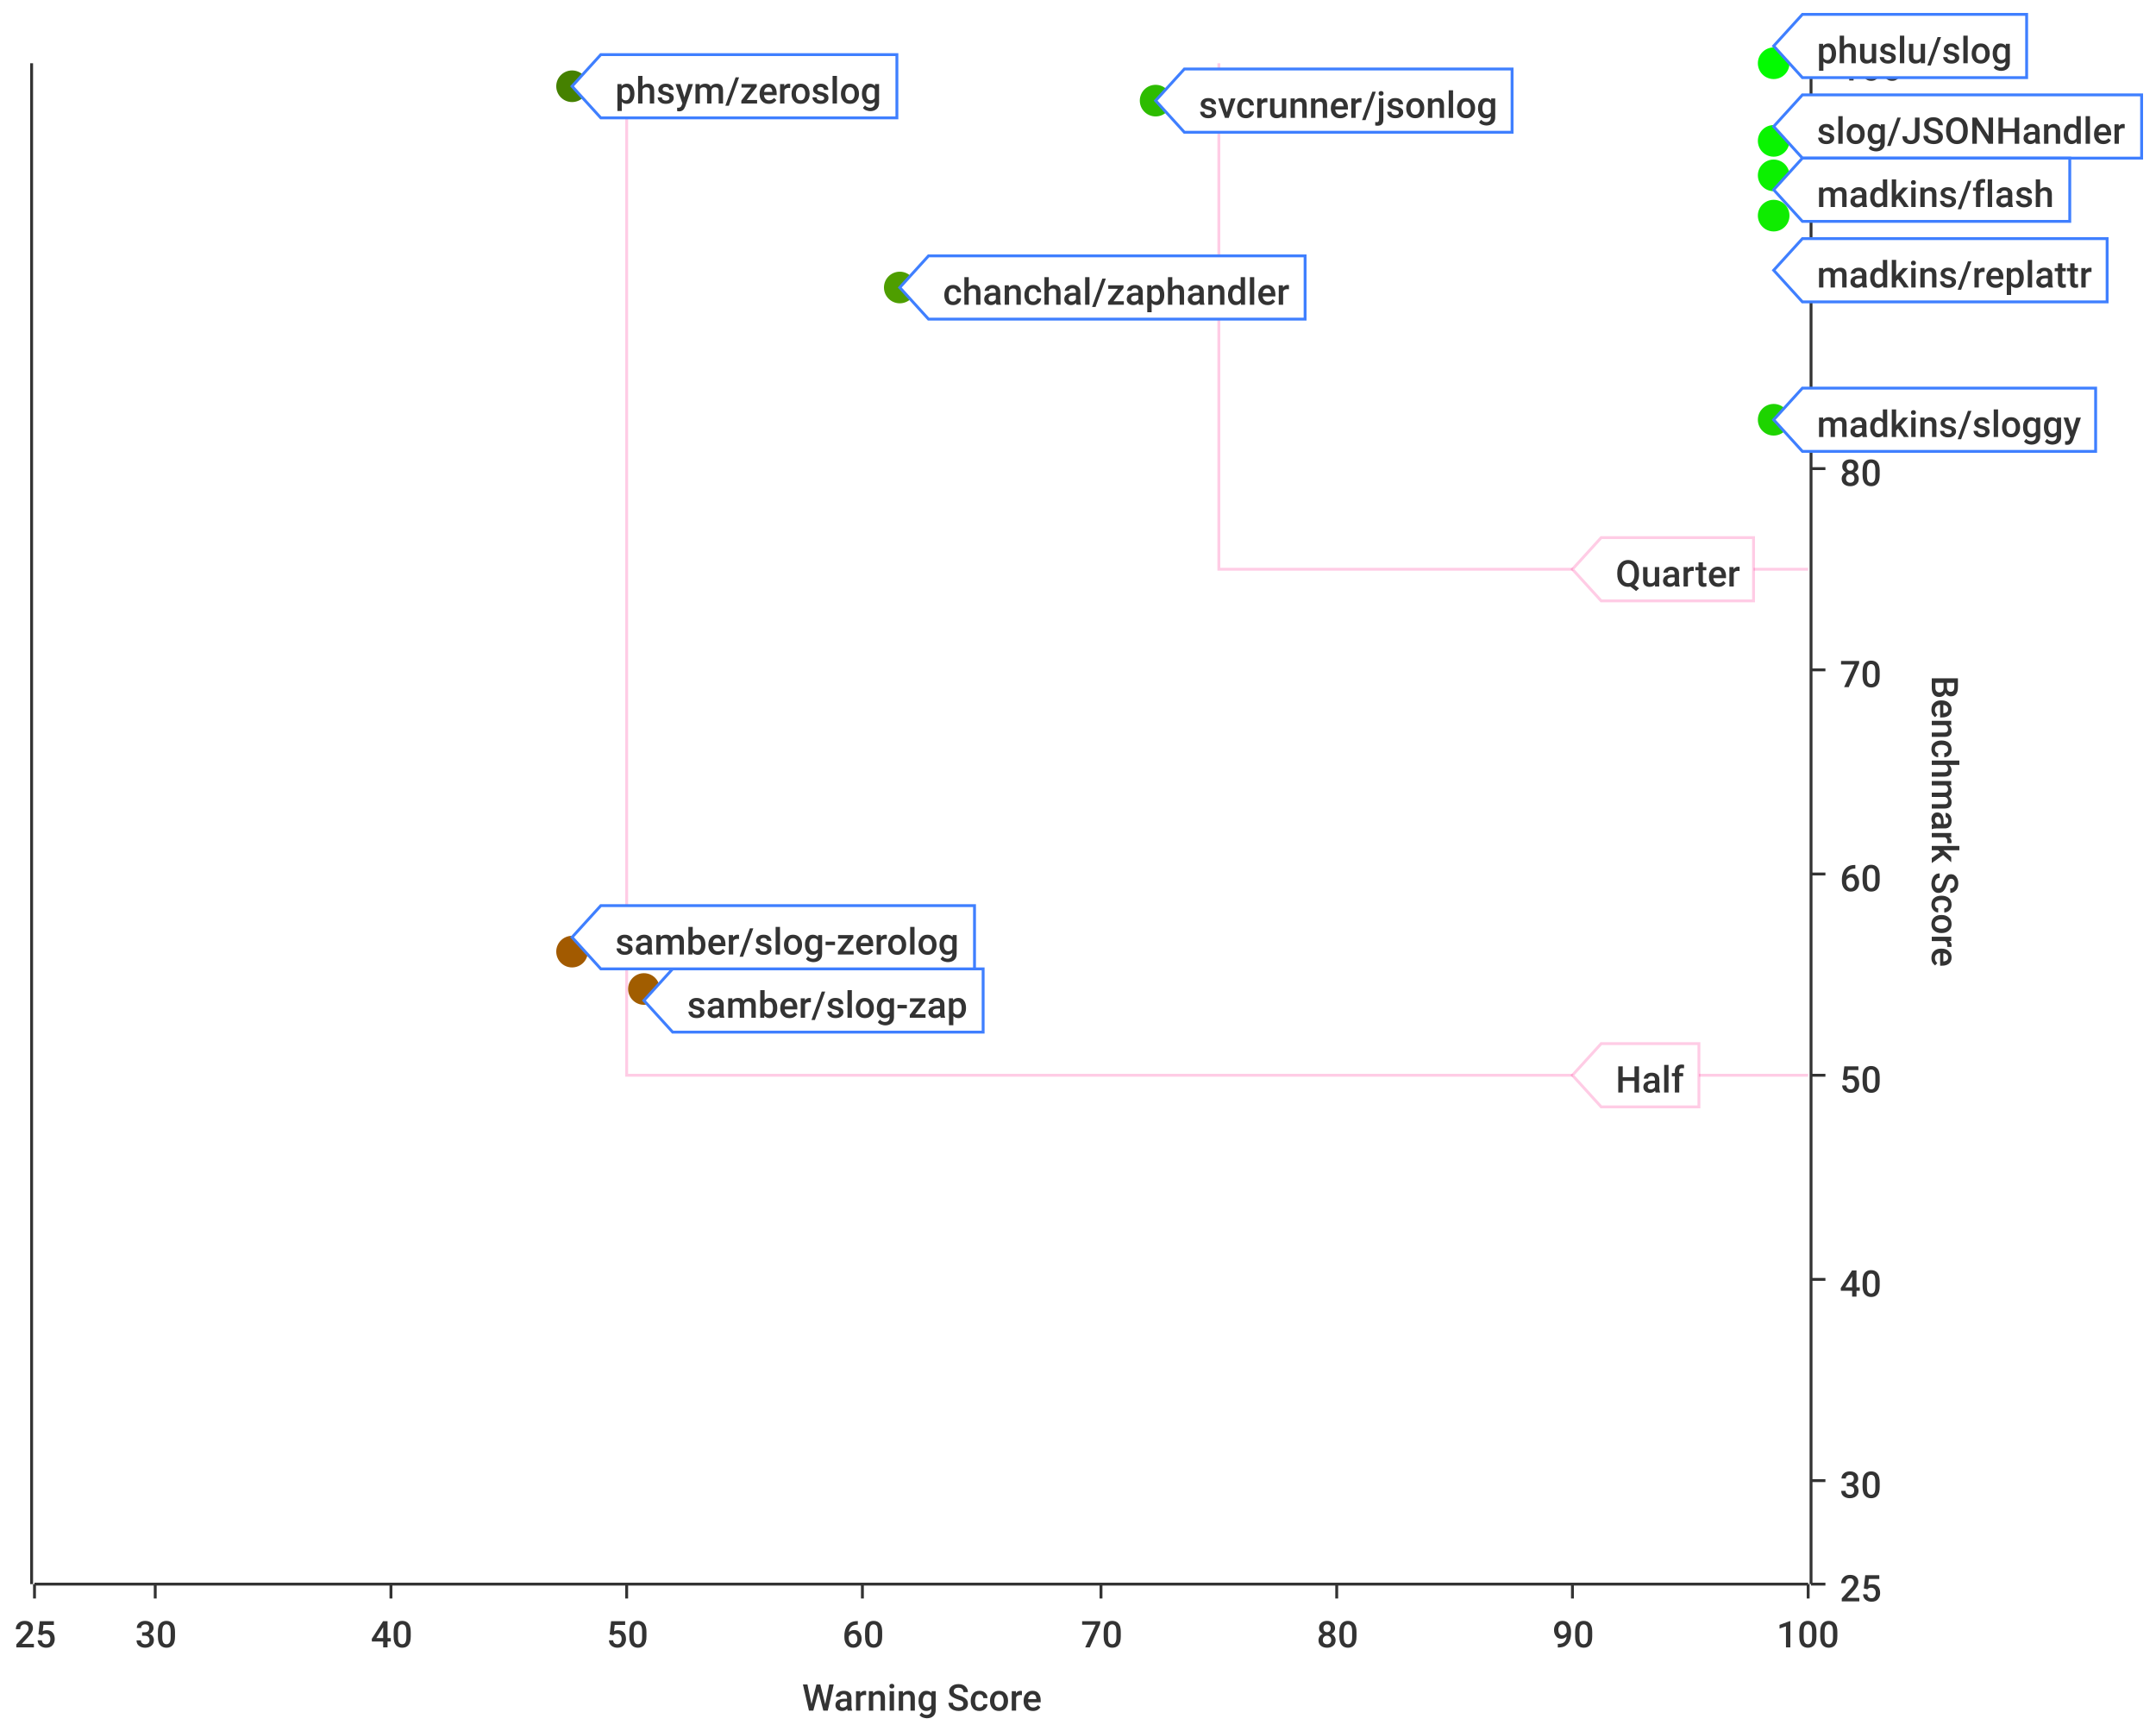
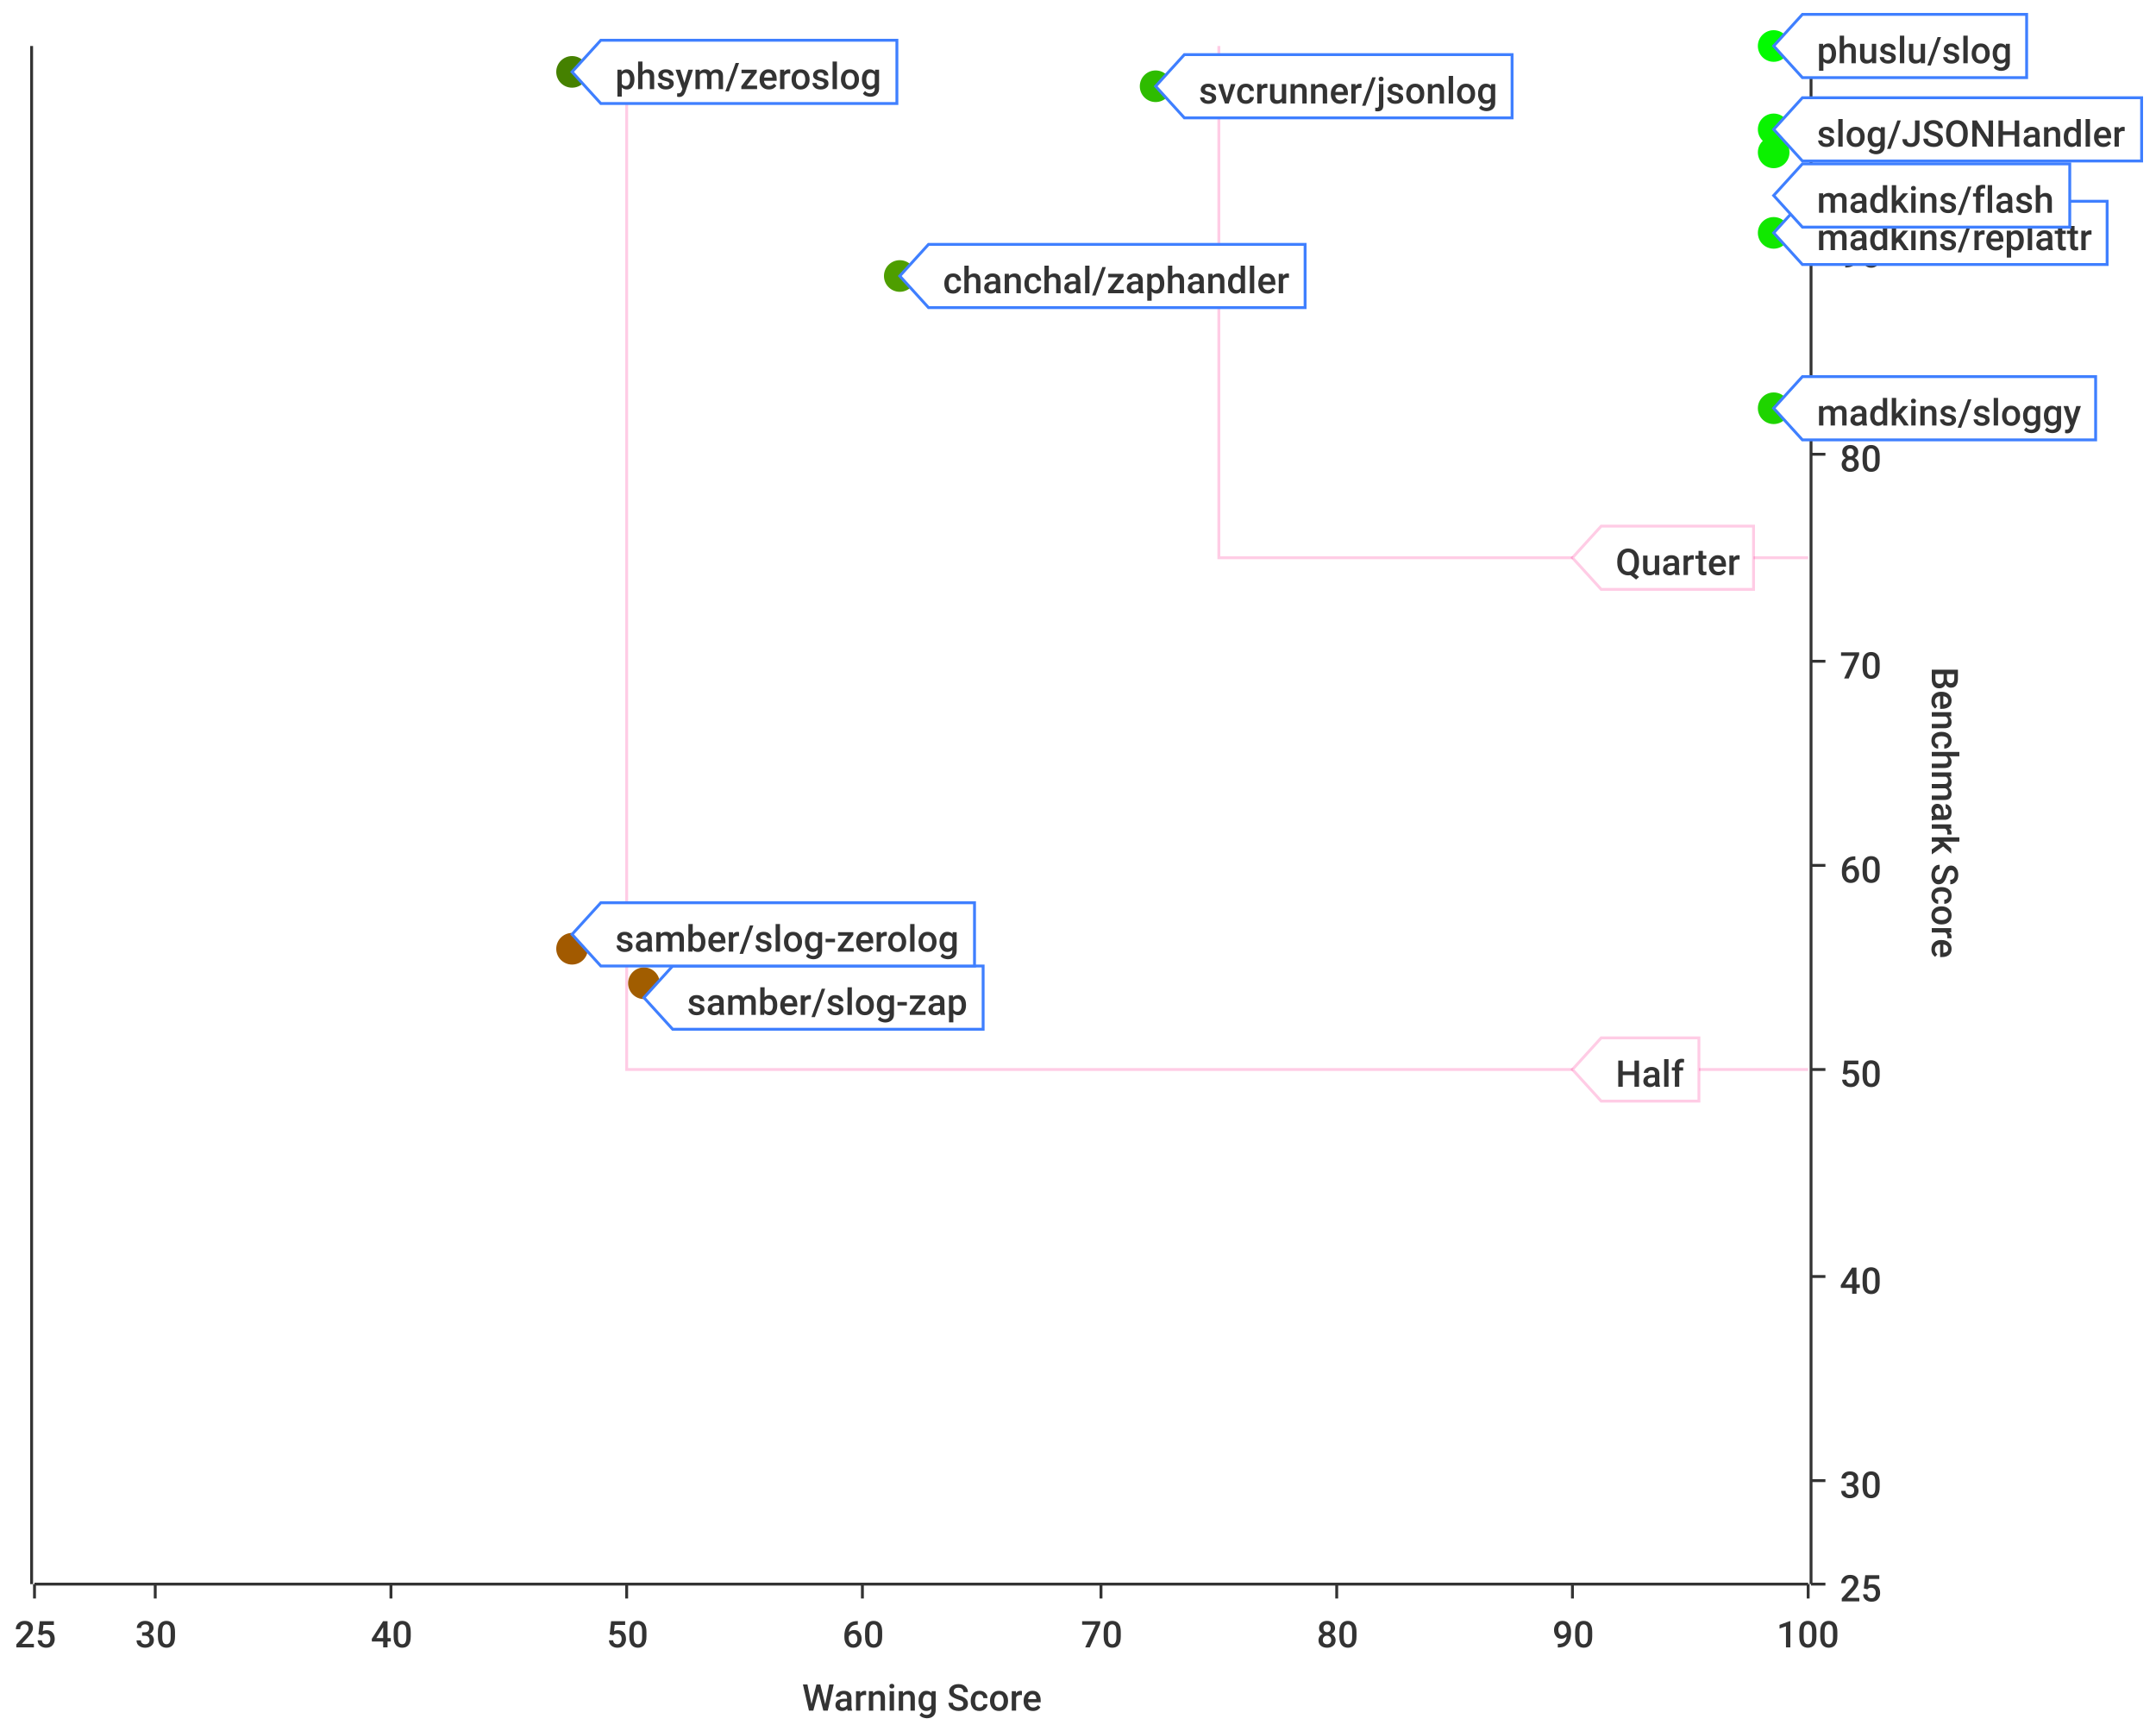
<svg xmlns="http://www.w3.org/2000/svg" width="750" height="600">\n<path d="M 0 0 L 750 0 L 750 600 L 0 600 L 0 0" style="stroke-width:0;stroke:rgba(255,255,255,1.0);fill:rgba(255,255,255,1.0)" />
-   <path d="M 12 22 L 629 22 L 629 551 L 12 551 L 12 22" style="stroke-width:0;stroke:rgba(255,255,255,1.0);fill:rgba(255,255,255,1.0)" />
+   <path d="M 12 16 L 629 16 L 629 551 L 12 551 L 12 16" style="stroke-width:0;stroke:rgba(255,255,255,1.0);fill:rgba(255,255,255,1.0)" />
  <path d="M 12 551 L 629 551" style="stroke-width:1;stroke:rgba(51,51,51,1.0);fill:none" />
  <path d="M 12 551 L 12 556" style="stroke-width:1;stroke:rgba(51,51,51,1.0);fill:none" />
  <text x="5" y="573" style="stroke-width:0;stroke:none;fill:rgba(51,51,51,1.0);font-size:12.8px;font-family:'Roboto Medium',sans-serif">25</text>
  <path d="M 54 551 L 54 556" style="stroke-width:1;stroke:rgba(51,51,51,1.0);fill:none" />
  <text x="47" y="573" style="stroke-width:0;stroke:none;fill:rgba(51,51,51,1.0);font-size:12.8px;font-family:'Roboto Medium',sans-serif">30</text>
  <path d="M 136 551 L 136 556" style="stroke-width:1;stroke:rgba(51,51,51,1.0);fill:none" />
  <text x="129" y="573" style="stroke-width:0;stroke:none;fill:rgba(51,51,51,1.0);font-size:12.8px;font-family:'Roboto Medium',sans-serif">40</text>
  <path d="M 218 551 L 218 556" style="stroke-width:1;stroke:rgba(51,51,51,1.0);fill:none" />
  <text x="211" y="573" style="stroke-width:0;stroke:none;fill:rgba(51,51,51,1.0);font-size:12.8px;font-family:'Roboto Medium',sans-serif">50</text>
  <path d="M 300 551 L 300 556" style="stroke-width:1;stroke:rgba(51,51,51,1.0);fill:none" />
  <text x="293" y="573" style="stroke-width:0;stroke:none;fill:rgba(51,51,51,1.0);font-size:12.8px;font-family:'Roboto Medium',sans-serif">60</text>
  <path d="M 383 551 L 383 556" style="stroke-width:1;stroke:rgba(51,51,51,1.0);fill:none" />
  <text x="376" y="573" style="stroke-width:0;stroke:none;fill:rgba(51,51,51,1.0);font-size:12.8px;font-family:'Roboto Medium',sans-serif">70</text>
  <path d="M 465 551 L 465 556" style="stroke-width:1;stroke:rgba(51,51,51,1.0);fill:none" />
  <text x="458" y="573" style="stroke-width:0;stroke:none;fill:rgba(51,51,51,1.0);font-size:12.8px;font-family:'Roboto Medium',sans-serif">80</text>
  <path d="M 547 551 L 547 556" style="stroke-width:1;stroke:rgba(51,51,51,1.0);fill:none" />
  <text x="540" y="573" style="stroke-width:0;stroke:none;fill:rgba(51,51,51,1.0);font-size:12.8px;font-family:'Roboto Medium',sans-serif">90</text>
  <path d="M 629 551 L 629 556" style="stroke-width:1;stroke:rgba(51,51,51,1.0);fill:none" />
  <text x="618" y="573" style="stroke-width:0;stroke:none;fill:rgba(51,51,51,1.0);font-size:12.8px;font-family:'Roboto Medium',sans-serif">100</text>
  <text x="279" y="595" style="stroke-width:0;stroke:none;fill:rgba(51,51,51,1.0);font-size:12.8px;font-family:'Roboto Medium',sans-serif">Warning Score</text>
-   <path d="M 54 551 L 54 22" style="stroke-width:0;stroke:none;fill:none" />
-   <path d="M 136 551 L 136 22" style="stroke-width:0;stroke:none;fill:none" />
-   <path d="M 218 551 L 218 22" style="stroke-width:0;stroke:none;fill:none" />
-   <path d="M 300 551 L 300 22" style="stroke-width:0;stroke:none;fill:none" />
-   <path d="M 383 551 L 383 22" style="stroke-width:0;stroke:none;fill:none" />
-   <path d="M 465 551 L 465 22" style="stroke-width:0;stroke:none;fill:none" />
-   <path d="M 547 551 L 547 22" style="stroke-width:0;stroke:none;fill:none" />
-   <path d="M 630 551 L 630 22" style="stroke-width:1;stroke:rgba(51,51,51,1.0);fill:none" />
+   <path d="M 54 551 L 54 16" style="stroke-width:0;stroke:none;fill:none" />
+   <path d="M 136 551 L 136 16" style="stroke-width:0;stroke:none;fill:none" />
+   <path d="M 218 551 L 218 16" style="stroke-width:0;stroke:none;fill:none" />
+   <path d="M 300 551 L 300 16" style="stroke-width:0;stroke:none;fill:none" />
+   <path d="M 383 551 L 383 16" style="stroke-width:0;stroke:none;fill:none" />
+   <path d="M 465 551 L 465 16" style="stroke-width:0;stroke:none;fill:none" />
+   <path d="M 547 551 L 547 16" style="stroke-width:0;stroke:none;fill:none" />
+   <path d="M 630 551 L 630 16" style="stroke-width:1;stroke:rgba(51,51,51,1.0);fill:none" />
  <path d="M 630 551 L 635 551" style="stroke-width:1;stroke:rgba(51,51,51,1.0);fill:none" />
  <text x="640" y="557" style="stroke-width:0;stroke:none;fill:rgba(51,51,51,1.0);font-size:12.8px;font-family:'Roboto Medium',sans-serif">25</text>
  <path d="M 630 515 L 635 515" style="stroke-width:1;stroke:rgba(51,51,51,1.0);fill:none" />
  <text x="640" y="521" style="stroke-width:0;stroke:none;fill:rgba(51,51,51,1.0);font-size:12.8px;font-family:'Roboto Medium',sans-serif">30</text>
-   <path d="M 630 445 L 635 445" style="stroke-width:1;stroke:rgba(51,51,51,1.0);fill:none" />
-   <text x="640" y="451" style="stroke-width:0;stroke:none;fill:rgba(51,51,51,1.0);font-size:12.8px;font-family:'Roboto Medium',sans-serif">40</text>
-   <path d="M 630 374 L 635 374" style="stroke-width:1;stroke:rgba(51,51,51,1.0);fill:none" />
-   <text x="640" y="380" style="stroke-width:0;stroke:none;fill:rgba(51,51,51,1.0);font-size:12.8px;font-family:'Roboto Medium',sans-serif">50</text>
-   <path d="M 630 304 L 635 304" style="stroke-width:1;stroke:rgba(51,51,51,1.0);fill:none" />
-   <text x="640" y="310" style="stroke-width:0;stroke:none;fill:rgba(51,51,51,1.0);font-size:12.8px;font-family:'Roboto Medium',sans-serif">60</text>
-   <path d="M 630 233 L 635 233" style="stroke-width:1;stroke:rgba(51,51,51,1.0);fill:none" />
-   <text x="640" y="239" style="stroke-width:0;stroke:none;fill:rgba(51,51,51,1.0);font-size:12.8px;font-family:'Roboto Medium',sans-serif">70</text>
-   <path d="M 630 163 L 635 163" style="stroke-width:1;stroke:rgba(51,51,51,1.0);fill:none" />
-   <text x="640" y="169" style="stroke-width:0;stroke:none;fill:rgba(51,51,51,1.0);font-size:12.8px;font-family:'Roboto Medium',sans-serif">80</text>
-   <path d="M 630 92 L 635 92" style="stroke-width:1;stroke:rgba(51,51,51,1.0);fill:none" />
-   <text x="640" y="98" style="stroke-width:0;stroke:none;fill:rgba(51,51,51,1.0);font-size:12.8px;font-family:'Roboto Medium',sans-serif">90</text>
-   <path d="M 630 22 L 635 22" style="stroke-width:1;stroke:rgba(51,51,51,1.0);fill:none" />
-   <text x="640" y="28" style="stroke-width:0;stroke:none;fill:rgba(51,51,51,1.0);font-size:12.8px;font-family:'Roboto Medium',sans-serif">100</text>
-   <text x="672" y="235" style="stroke-width:0;stroke:none;fill:rgba(51,51,51,1.0);font-size:12.8px;font-family:'Roboto Medium',sans-serif" transform="rotate(90.00,672,235)">Benchmark Score</text>
-   <path d="M 12 727 L 629 727" style="stroke-width:0;stroke:none;fill:none" />
+   <path d="M 630 444 L 635 444" style="stroke-width:1;stroke:rgba(51,51,51,1.0);fill:none" />
+   <text x="640" y="450" style="stroke-width:0;stroke:none;fill:rgba(51,51,51,1.0);font-size:12.8px;font-family:'Roboto Medium',sans-serif">40</text>
+   <path d="M 630 372 L 635 372" style="stroke-width:1;stroke:rgba(51,51,51,1.0);fill:none" />
+   <text x="640" y="378" style="stroke-width:0;stroke:none;fill:rgba(51,51,51,1.0);font-size:12.8px;font-family:'Roboto Medium',sans-serif">50</text>
+   <path d="M 630 301 L 635 301" style="stroke-width:1;stroke:rgba(51,51,51,1.0);fill:none" />
+   <text x="640" y="307" style="stroke-width:0;stroke:none;fill:rgba(51,51,51,1.0);font-size:12.8px;font-family:'Roboto Medium',sans-serif">60</text>
+   <path d="M 630 230 L 635 230" style="stroke-width:1;stroke:rgba(51,51,51,1.0);fill:none" />
+   <text x="640" y="236" style="stroke-width:0;stroke:none;fill:rgba(51,51,51,1.0);font-size:12.8px;font-family:'Roboto Medium',sans-serif">70</text>
+   <path d="M 630 158 L 635 158" style="stroke-width:1;stroke:rgba(51,51,51,1.0);fill:none" />
+   <text x="640" y="164" style="stroke-width:0;stroke:none;fill:rgba(51,51,51,1.0);font-size:12.8px;font-family:'Roboto Medium',sans-serif">80</text>
+   <path d="M 630 87 L 635 87" style="stroke-width:1;stroke:rgba(51,51,51,1.0);fill:none" />
+   <text x="640" y="93" style="stroke-width:0;stroke:none;fill:rgba(51,51,51,1.0);font-size:12.8px;font-family:'Roboto Medium',sans-serif">90</text>
+   <path d="M 630 16 L 635 16" style="stroke-width:1;stroke:rgba(51,51,51,1.0);fill:none" />
+   <text x="640" y="22" style="stroke-width:0;stroke:none;fill:rgba(51,51,51,1.0);font-size:12.8px;font-family:'Roboto Medium',sans-serif">100</text>
+   <text x="672" y="232" style="stroke-width:0;stroke:none;fill:rgba(51,51,51,1.0);font-size:12.8px;font-family:'Roboto Medium',sans-serif" transform="rotate(90.00,672,232)">Benchmark Score</text>
+   <path d="M 12 729 L 629 729" style="stroke-width:0;stroke:none;fill:none" />
  <path d="M 12 515 L 629 515" style="stroke-width:0;stroke:none;fill:none" />
-   <path d="M 12 445 L 629 445" style="stroke-width:0;stroke:none;fill:none" />
-   <path d="M 12 374 L 629 374" style="stroke-width:0;stroke:none;fill:none" />
-   <path d="M 12 304 L 629 304" style="stroke-width:0;stroke:none;fill:none" />
-   <path d="M 12 233 L 629 233" style="stroke-width:0;stroke:none;fill:none" />
-   <path d="M 12 163 L 629 163" style="stroke-width:0;stroke:none;fill:none" />
-   <path d="M 12 92 L 629 92" style="stroke-width:0;stroke:none;fill:none" />
-   <path d="M 11 551 L 11 22" style="stroke-width:1;stroke:rgba(51,51,51,1.0);fill:none" />
+   <path d="M 12 444 L 629 444" style="stroke-width:0;stroke:none;fill:none" />
+   <path d="M 12 372 L 629 372" style="stroke-width:0;stroke:none;fill:none" />
+   <path d="M 12 301 L 629 301" style="stroke-width:0;stroke:none;fill:none" />
+   <path d="M 12 230 L 629 230" style="stroke-width:0;stroke:none;fill:none" />
+   <path d="M 12 158 L 629 158" style="stroke-width:0;stroke:none;fill:none" />
+   <path d="M 12 87 L 629 87" style="stroke-width:0;stroke:none;fill:none" />
+   <path d="M 11 551 L 11 16" style="stroke-width:1;stroke:rgba(51,51,51,1.0);fill:none" />
  <path d="M 11 -9223372036854775257 L 6 -9223372036854775257" style="stroke-width:1;stroke:rgba(51,51,51,1.0);fill:none" />
  <text x="-25" y="-9223372036854775251" style="stroke-width:0;stroke:none;fill:rgba(51,51,51,1.0);font-size:12.8px;font-family:'Roboto Medium',sans-serif">0.00</text>
  <path d="M 11 -9223372036854775257 L 6 -9223372036854775257" style="stroke-width:1;stroke:rgba(51,51,51,1.0);fill:none" />
  <text x="-25" y="-9223372036854775251" style="stroke-width:0;stroke:none;fill:rgba(51,51,51,1.0);font-size:12.8px;font-family:'Roboto Medium',sans-serif">0.00</text>
  <path d="M 11 -9223372036854775257 L 6 -9223372036854775257" style="stroke-width:1;stroke:rgba(51,51,51,1.0);fill:none" />
  <text x="-25" y="-9223372036854775251" style="stroke-width:0;stroke:none;fill:rgba(51,51,51,1.0);font-size:12.8px;font-family:'Roboto Medium',sans-serif">0.00</text>
  <path d="M 11 -9223372036854775257 L 6 -9223372036854775257" style="stroke-width:1;stroke:rgba(51,51,51,1.0);fill:none" />
  <text x="-25" y="-9223372036854775251" style="stroke-width:0;stroke:none;fill:rgba(51,51,51,1.0);font-size:12.8px;font-family:'Roboto Medium',sans-serif">0.00</text>
  <path d="M 11 -9223372036854775257 L 6 -9223372036854775257" style="stroke-width:1;stroke:rgba(51,51,51,1.0);fill:none" />
  <text x="-25" y="-9223372036854775251" style="stroke-width:0;stroke:none;fill:rgba(51,51,51,1.0);font-size:12.8px;font-family:'Roboto Medium',sans-serif">0.00</text>
  <path d="M 11 -9223372036854775257 L 6 -9223372036854775257" style="stroke-width:1;stroke:rgba(51,51,51,1.0);fill:none" />
  <text x="-25" y="-9223372036854775251" style="stroke-width:0;stroke:none;fill:rgba(51,51,51,1.0);font-size:12.8px;font-family:'Roboto Medium',sans-serif">0.00</text>
  <path d="M 11 -9223372036854775257 L 6 -9223372036854775257" style="stroke-width:1;stroke:rgba(51,51,51,1.0);fill:none" />
  <text x="-25" y="-9223372036854775251" style="stroke-width:0;stroke:none;fill:rgba(51,51,51,1.0);font-size:12.8px;font-family:'Roboto Medium',sans-serif">0.00</text>
  <path d="M 11 -9223372036854775257 L 6 -9223372036854775257" style="stroke-width:1;stroke:rgba(51,51,51,1.0);fill:none" />
  <text x="-25" y="-9223372036854775251" style="stroke-width:0;stroke:none;fill:rgba(51,51,51,1.0);font-size:12.8px;font-family:'Roboto Medium',sans-serif">0.00</text>
  <path d="M 11 -9223372036854775257 L 6 -9223372036854775257" style="stroke-width:1;stroke:rgba(51,51,51,1.0);fill:none" />
  <text x="-25" y="-9223372036854775251" style="stroke-width:0;stroke:none;fill:rgba(51,51,51,1.0);font-size:12.8px;font-family:'Roboto Medium',sans-serif">0.00</text>
  <path d="M 11 -9223372036854775257 L 6 -9223372036854775257" style="stroke-width:1;stroke:rgba(51,51,51,1.0);fill:none" />
  <text x="-25" y="-9223372036854775251" style="stroke-width:0;stroke:none;fill:rgba(51,51,51,1.0);font-size:12.8px;font-family:'Roboto Medium',sans-serif">0.00</text>
  <path d="M 11 -9223372036854775257 L 6 -9223372036854775257" style="stroke-width:1;stroke:rgba(51,51,51,1.0);fill:none" />
  <text x="-25" y="-9223372036854775251" style="stroke-width:0;stroke:none;fill:rgba(51,51,51,1.0);font-size:12.8px;font-family:'Roboto Medium',sans-serif">0.00</text>
  <path d="M 11 -9223372036854775257 L 6 -9223372036854775257" style="stroke-width:1;stroke:rgba(51,51,51,1.0);fill:none" />
  <text x="-25" y="-9223372036854775251" style="stroke-width:0;stroke:none;fill:rgba(51,51,51,1.0);font-size:12.8px;font-family:'Roboto Medium',sans-serif">0.00</text>
  <path d="M 11 -9223372036854775257 L 6 -9223372036854775257" style="stroke-width:1;stroke:rgba(51,51,51,1.0);fill:none" />
  <text x="-25" y="-9223372036854775251" style="stroke-width:0;stroke:none;fill:rgba(51,51,51,1.0);font-size:12.8px;font-family:'Roboto Medium',sans-serif">0.00</text>
  <path d="M 11 -9223372036854775257 L 6 -9223372036854775257" style="stroke-width:1;stroke:rgba(51,51,51,1.0);fill:none" />
  <text x="-25" y="-9223372036854775251" style="stroke-width:0;stroke:none;fill:rgba(51,51,51,1.0);font-size:12.8px;font-family:'Roboto Medium',sans-serif">0.00</text>
  <path d="M 11 -9223372036854775257 L 6 -9223372036854775257" style="stroke-width:1;stroke:rgba(51,51,51,1.0);fill:none" />
  <text x="-25" y="-9223372036854775251" style="stroke-width:0;stroke:none;fill:rgba(51,51,51,1.0);font-size:12.8px;font-family:'Roboto Medium',sans-serif">0.00</text>
  <path d="M 12 -9223372036854775257 L 629 -9223372036854775257" style="stroke-width:0;stroke:none;fill:none" />
  <path d="M 12 -9223372036854775257 L 629 -9223372036854775257" style="stroke-width:0;stroke:none;fill:none" />
  <path d="M 12 -9223372036854775257 L 629 -9223372036854775257" style="stroke-width:0;stroke:none;fill:none" />
  <path d="M 12 -9223372036854775257 L 629 -9223372036854775257" style="stroke-width:0;stroke:none;fill:none" />
  <path d="M 12 -9223372036854775257 L 629 -9223372036854775257" style="stroke-width:0;stroke:none;fill:none" />
  <path d="M 12 -9223372036854775257 L 629 -9223372036854775257" style="stroke-width:0;stroke:none;fill:none" />
  <path d="M 12 -9223372036854775257 L 629 -9223372036854775257" style="stroke-width:0;stroke:none;fill:none" />
  <path d="M 12 -9223372036854775257 L 629 -9223372036854775257" style="stroke-width:0;stroke:none;fill:none" />
  <path d="M 12 -9223372036854775257 L 629 -9223372036854775257" style="stroke-width:0;stroke:none;fill:none" />
  <path d="M 12 -9223372036854775257 L 629 -9223372036854775257" style="stroke-width:0;stroke:none;fill:none" />
  <path d="M 12 -9223372036854775257 L 629 -9223372036854775257" style="stroke-width:0;stroke:none;fill:none" />
  <path d="M 12 -9223372036854775257 L 629 -9223372036854775257" style="stroke-width:0;stroke:none;fill:none" />
  <path d="M 12 -9223372036854775257 L 629 -9223372036854775257" style="stroke-width:0;stroke:none;fill:none" />
  <path d="M 12 -9223372036854775257 L 629 -9223372036854775257" style="stroke-width:0;stroke:none;fill:none" />
-   <path d="M 218 22 L 218 374 L 629 374" style="stroke-width:1;stroke:rgba(255,0,127,0.2);fill:none" />
-   <path d="M 424 22 L 424 198 L 629 198" style="stroke-width:1;stroke:rgba(255,0,127,0.2);fill:none" />
-   <path d="M 547 374 L 557 363 L 591 363 L 591 385 L 557 385 L 547 374 Z" style="stroke-width:1;stroke:rgba(255,0,127,0.2);fill:rgba(255,255,255,1.0)" />
-   <text x="562" y="380" style="stroke-width:0;stroke:none;fill:rgba(51,51,51,1.0);font-size:12.8px;font-family:'Roboto Medium',sans-serif">Half</text>
-   <path d="M 547 198 L 557 187 L 610 187 L 610 209 L 557 209 L 547 198 Z" style="stroke-width:1;stroke:rgba(255,0,127,0.2);fill:rgba(255,255,255,1.0)" />
-   <text x="562" y="204" style="stroke-width:0;stroke:none;fill:rgba(51,51,51,1.0);font-size:12.8px;font-family:'Roboto Medium',sans-serif">Quarter</text>
-   <circle cx="617" cy="49" r="5" style="stroke-width:1;stroke:rgba(9,244,0,1.0);fill:rgba(9,244,0,1.0)" />
+   <path d="M 218 16 L 218 372 L 629 372" style="stroke-width:1;stroke:rgba(255,0,127,0.2);fill:none" />
+   <path d="M 424 16 L 424 194 L 629 194" style="stroke-width:1;stroke:rgba(255,0,127,0.2);fill:none" />
+   <path d="M 547 372 L 557 361 L 591 361 L 591 383 L 557 383 L 547 372 Z" style="stroke-width:1;stroke:rgba(255,0,127,0.2);fill:rgba(255,255,255,1.0)" />
+   <text x="562" y="378" style="stroke-width:0;stroke:none;fill:rgba(51,51,51,1.0);font-size:12.8px;font-family:'Roboto Medium',sans-serif">Half</text>
+   <path d="M 547 194 L 557 183 L 610 183 L 610 205 L 557 205 L 547 194 Z" style="stroke-width:1;stroke:rgba(255,0,127,0.2);fill:rgba(255,255,255,1.0)" />
+   <text x="562" y="200" style="stroke-width:0;stroke:none;fill:rgba(51,51,51,1.0);font-size:12.8px;font-family:'Roboto Medium',sans-serif">Quarter</text>
+   <circle cx="617" cy="81" r="5" style="stroke-width:1;stroke:rgba(17,232,0,1.0);fill:rgba(17,232,0,1.0)" />
+   <path d="" style="stroke-width:1;stroke:rgba(17,232,0,1.0);fill:rgba(17,232,0,1.0)" />
+   <circle cx="617" cy="142" r="5" style="stroke-width:1;stroke:rgba(31,212,0,1.0);fill:rgba(31,212,0,1.0)" />
+   <path d="" style="stroke-width:1;stroke:rgba(31,212,0,1.0);fill:rgba(31,212,0,1.0)" />
+   <circle cx="402" cy="30" r="5" style="stroke-width:1;stroke:rgba(46,188,0,1.0);fill:rgba(46,188,0,1.0)" />
+   <path d="" style="stroke-width:1;stroke:rgba(46,188,0,1.0);fill:rgba(46,188,0,1.0)" />
+   <circle cx="617" cy="16" r="5" style="stroke-width:1;stroke:rgba(2,251,0,1.0);fill:rgba(2,251,0,1.0)" />
+   <path d="" style="stroke-width:1;stroke:rgba(2,251,0,1.0);fill:rgba(2,251,0,1.0)" />
+   <circle cx="224" cy="342" r="5" style="stroke-width:1;stroke:rgba(161,93,0,1.0);fill:rgba(161,93,0,1.0)" />
+   <path d="" style="stroke-width:1;stroke:rgba(161,93,0,1.0);fill:rgba(161,93,0,1.0)" />
+   <circle cx="199" cy="330" r="5" style="stroke-width:1;stroke:rgba(162,90,0,1.0);fill:rgba(162,90,0,1.0)" />
+   <path d="" style="stroke-width:1;stroke:rgba(162,90,0,1.0);fill:rgba(162,90,0,1.0)" />
+   <circle cx="617" cy="45" r="5" style="stroke-width:1;stroke:rgba(9,244,0,1.0);fill:rgba(9,244,0,1.0)" />
  <path d="" style="stroke-width:1;stroke:rgba(9,244,0,1.0);fill:rgba(9,244,0,1.0)" />
-   <circle cx="313" cy="100" r="5" style="stroke-width:1;stroke:rgba(78,158,0,1.0);fill:rgba(78,158,0,1.0)" />
+   <circle cx="313" cy="96" r="5" style="stroke-width:1;stroke:rgba(78,158,0,1.0);fill:rgba(78,158,0,1.0)" />
  <path d="" style="stroke-width:1;stroke:rgba(78,158,0,1.0);fill:rgba(78,158,0,1.0)" />
-   <circle cx="617" cy="146" r="5" style="stroke-width:1;stroke:rgba(30,212,0,1.0);fill:rgba(30,212,0,1.0)" />
-   <path d="" style="stroke-width:1;stroke:rgba(30,212,0,1.0);fill:rgba(30,212,0,1.0)" />
-   <circle cx="199" cy="30" r="5" style="stroke-width:1;stroke:rgba(69,129,0,1.0);fill:rgba(69,129,0,1.0)" />
+   <circle cx="617" cy="53" r="5" style="stroke-width:1;stroke:rgba(11,241,0,1.0);fill:rgba(11,241,0,1.0)" />
+   <path d="" style="stroke-width:1;stroke:rgba(11,241,0,1.0);fill:rgba(11,241,0,1.0)" />
+   <circle cx="199" cy="25" r="5" style="stroke-width:1;stroke:rgba(69,129,0,1.0);fill:rgba(69,129,0,1.0)" />
  <path d="" style="stroke-width:1;stroke:rgba(69,129,0,1.0);fill:rgba(69,129,0,1.0)" />
-   <circle cx="617" cy="22" r="5" style="stroke-width:1;stroke:rgba(2,251,0,1.0);fill:rgba(2,251,0,1.0)" />
-   <path d="" style="stroke-width:1;stroke:rgba(2,251,0,1.0);fill:rgba(2,251,0,1.0)" />
-   <circle cx="224" cy="344" r="5" style="stroke-width:1;stroke:rgba(161,93,0,1.0);fill:rgba(161,93,0,1.0)" />
-   <path d="" style="stroke-width:1;stroke:rgba(161,93,0,1.0);fill:rgba(161,93,0,1.0)" />
-   <circle cx="199" cy="331" r="5" style="stroke-width:1;stroke:rgba(162,90,0,1.0);fill:rgba(162,90,0,1.0)" />
-   <path d="" style="stroke-width:1;stroke:rgba(162,90,0,1.0);fill:rgba(162,90,0,1.0)" />
-   <circle cx="402" cy="35" r="5" style="stroke-width:1;stroke:rgba(45,188,0,1.0);fill:rgba(45,188,0,1.0)" />
-   <path d="" style="stroke-width:1;stroke:rgba(45,188,0,1.0);fill:rgba(45,188,0,1.0)" />
-   <circle cx="617" cy="61" r="5" style="stroke-width:1;stroke:rgba(11,241,0,1.0);fill:rgba(11,241,0,1.0)" />
-   <path d="" style="stroke-width:1;stroke:rgba(11,241,0,1.0);fill:rgba(11,241,0,1.0)" />
-   <circle cx="617" cy="75" r="5" style="stroke-width:1;stroke:rgba(15,236,0,1.0);fill:rgba(15,236,0,1.0)" />
-   <path d="" style="stroke-width:1;stroke:rgba(15,236,0,1.0);fill:rgba(15,236,0,1.0)" />
-   <path d="M 617 44 L 627 33 L 745 33 L 745 55 L 627 55 L 617 44 Z" style="stroke-width:1;stroke:rgba(63,127,255,1.0);fill:rgba(255,255,255,1.0)" />
-   <text x="632" y="50" style="stroke-width:0;stroke:none;fill:rgba(51,51,51,1.0);font-size:12.8px;font-family:'Roboto Medium',sans-serif">slog/JSONHandler</text>
-   <path d="M 313 100 L 323 89 L 454 89 L 454 111 L 323 111 L 313 100 Z" style="stroke-width:1;stroke:rgba(63,127,255,1.0);fill:rgba(255,255,255,1.0)" />
-   <text x="328" y="106" style="stroke-width:0;stroke:none;fill:rgba(51,51,51,1.0);font-size:12.8px;font-family:'Roboto Medium',sans-serif">chanchal/zaphandler</text>
-   <path d="M 617 146 L 627 135 L 729 135 L 729 157 L 627 157 L 617 146 Z" style="stroke-width:1;stroke:rgba(63,127,255,1.0);fill:rgba(255,255,255,1.0)" />
-   <text x="632" y="152" style="stroke-width:0;stroke:none;fill:rgba(51,51,51,1.0);font-size:12.8px;font-family:'Roboto Medium',sans-serif">madkins/sloggy</text>
-   <path d="M 199 30 L 209 19 L 312 19 L 312 41 L 209 41 L 199 30 Z" style="stroke-width:1;stroke:rgba(63,127,255,1.0);fill:rgba(255,255,255,1.0)" />
-   <text x="214" y="36" style="stroke-width:0;stroke:none;fill:rgba(51,51,51,1.0);font-size:12.8px;font-family:'Roboto Medium',sans-serif">phsym/zeroslog</text>
+   <path d="M 617 81 L 627 70 L 733 70 L 733 92 L 627 92 L 617 81 Z" style="stroke-width:1;stroke:rgba(63,127,255,1.0);fill:rgba(255,255,255,1.0)" />
+   <text x="632" y="87" style="stroke-width:0;stroke:none;fill:rgba(51,51,51,1.0);font-size:12.8px;font-family:'Roboto Medium',sans-serif">madkins/replattr</text>
+   <path d="M 617 142 L 627 131 L 729 131 L 729 153 L 627 153 L 617 142 Z" style="stroke-width:1;stroke:rgba(63,127,255,1.0);fill:rgba(255,255,255,1.0)" />
+   <text x="632" y="148" style="stroke-width:0;stroke:none;fill:rgba(51,51,51,1.0);font-size:12.8px;font-family:'Roboto Medium',sans-serif">madkins/sloggy</text>
+   <path d="M 402 30 L 412 19 L 526 19 L 526 41 L 412 41 L 402 30 Z" style="stroke-width:1;stroke:rgba(63,127,255,1.0);fill:rgba(255,255,255,1.0)" />
+   <text x="417" y="36" style="stroke-width:0;stroke:none;fill:rgba(51,51,51,1.0);font-size:12.8px;font-family:'Roboto Medium',sans-serif">svcrunner/jsonlog</text>
  <path d="M 617 16 L 627 5 L 705 5 L 705 27 L 627 27 L 617 16 Z" style="stroke-width:1;stroke:rgba(63,127,255,1.0);fill:rgba(255,255,255,1.0)" />
  <text x="632" y="22" style="stroke-width:0;stroke:none;fill:rgba(51,51,51,1.0);font-size:12.8px;font-family:'Roboto Medium',sans-serif">phuslu/slog</text>
-   <path d="M 224 348 L 234 337 L 342 337 L 342 359 L 234 359 L 224 348 Z" style="stroke-width:1;stroke:rgba(63,127,255,1.0);fill:rgba(255,255,255,1.0)" />
-   <text x="239" y="354" style="stroke-width:0;stroke:none;fill:rgba(51,51,51,1.0);font-size:12.8px;font-family:'Roboto Medium',sans-serif">samber/slog-zap</text>
-   <path d="M 199 326 L 209 315 L 339 315 L 339 337 L 209 337 L 199 326 Z" style="stroke-width:1;stroke:rgba(63,127,255,1.0);fill:rgba(255,255,255,1.0)" />
-   <text x="214" y="332" style="stroke-width:0;stroke:none;fill:rgba(51,51,51,1.0);font-size:12.8px;font-family:'Roboto Medium',sans-serif">samber/slog-zerolog</text>
-   <path d="M 402 35 L 412 24 L 526 24 L 526 46 L 412 46 L 402 35 Z" style="stroke-width:1;stroke:rgba(63,127,255,1.0);fill:rgba(255,255,255,1.0)" />
-   <text x="417" y="41" style="stroke-width:0;stroke:none;fill:rgba(51,51,51,1.0);font-size:12.8px;font-family:'Roboto Medium',sans-serif">svcrunner/jsonlog</text>
-   <path d="M 617 66 L 627 55 L 720 55 L 720 77 L 627 77 L 617 66 Z" style="stroke-width:1;stroke:rgba(63,127,255,1.0);fill:rgba(255,255,255,1.0)" />
-   <text x="632" y="72" style="stroke-width:0;stroke:none;fill:rgba(51,51,51,1.0);font-size:12.8px;font-family:'Roboto Medium',sans-serif">madkins/flash</text>
-   <path d="M 617 94 L 627 83 L 733 83 L 733 105 L 627 105 L 617 94 Z" style="stroke-width:1;stroke:rgba(63,127,255,1.0);fill:rgba(255,255,255,1.0)" />
-   <text x="632" y="100" style="stroke-width:0;stroke:none;fill:rgba(51,51,51,1.0);font-size:12.8px;font-family:'Roboto Medium',sans-serif">madkins/replattr</text>
+   <path d="M 224 347 L 234 336 L 342 336 L 342 358 L 234 358 L 224 347 Z" style="stroke-width:1;stroke:rgba(63,127,255,1.0);fill:rgba(255,255,255,1.0)" />
+   <text x="239" y="353" style="stroke-width:0;stroke:none;fill:rgba(51,51,51,1.0);font-size:12.8px;font-family:'Roboto Medium',sans-serif">samber/slog-zap</text>
+   <path d="M 199 325 L 209 314 L 339 314 L 339 336 L 209 336 L 199 325 Z" style="stroke-width:1;stroke:rgba(63,127,255,1.0);fill:rgba(255,255,255,1.0)" />
+   <text x="214" y="331" style="stroke-width:0;stroke:none;fill:rgba(51,51,51,1.0);font-size:12.8px;font-family:'Roboto Medium',sans-serif">samber/slog-zerolog</text>
+   <path d="M 617 45 L 627 34 L 745 34 L 745 56 L 627 56 L 617 45 Z" style="stroke-width:1;stroke:rgba(63,127,255,1.0);fill:rgba(255,255,255,1.0)" />
+   <text x="632" y="51" style="stroke-width:0;stroke:none;fill:rgba(51,51,51,1.0);font-size:12.8px;font-family:'Roboto Medium',sans-serif">slog/JSONHandler</text>
+   <path d="M 313 96 L 323 85 L 454 85 L 454 107 L 323 107 L 313 96 Z" style="stroke-width:1;stroke:rgba(63,127,255,1.0);fill:rgba(255,255,255,1.0)" />
+   <text x="328" y="102" style="stroke-width:0;stroke:none;fill:rgba(51,51,51,1.0);font-size:12.8px;font-family:'Roboto Medium',sans-serif">chanchal/zaphandler</text>
+   <path d="M 617 68 L 627 57 L 720 57 L 720 79 L 627 79 L 617 68 Z" style="stroke-width:1;stroke:rgba(63,127,255,1.0);fill:rgba(255,255,255,1.0)" />
+   <text x="632" y="74" style="stroke-width:0;stroke:none;fill:rgba(51,51,51,1.0);font-size:12.8px;font-family:'Roboto Medium',sans-serif">madkins/flash</text>
+   <path d="M 199 25 L 209 14 L 312 14 L 312 36 L 209 36 L 199 25 Z" style="stroke-width:1;stroke:rgba(63,127,255,1.0);fill:rgba(255,255,255,1.0)" />
+   <text x="214" y="31" style="stroke-width:0;stroke:none;fill:rgba(51,51,51,1.0);font-size:12.8px;font-family:'Roboto Medium',sans-serif">phsym/zeroslog</text>
</svg>
